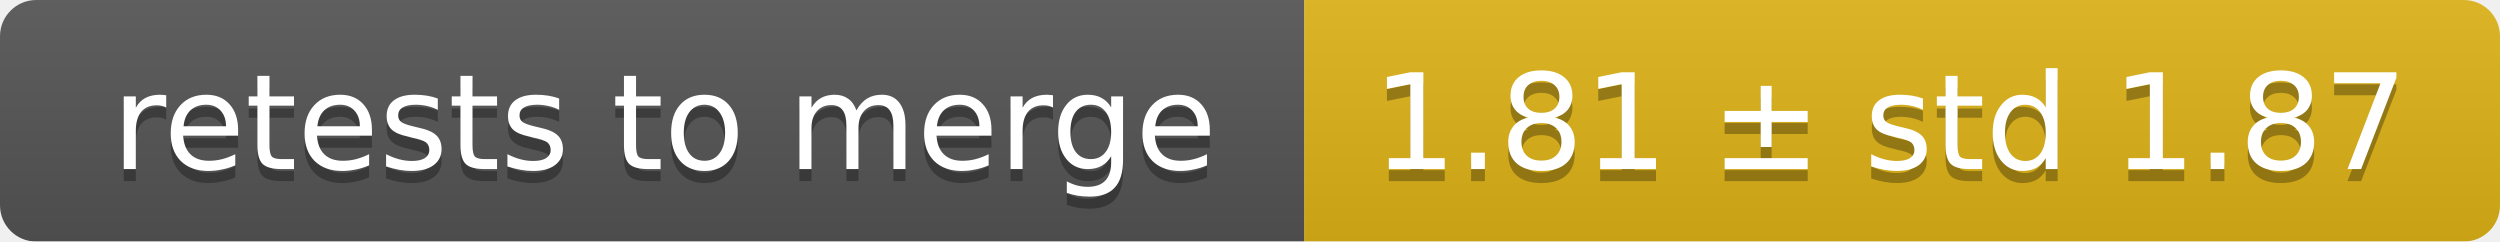
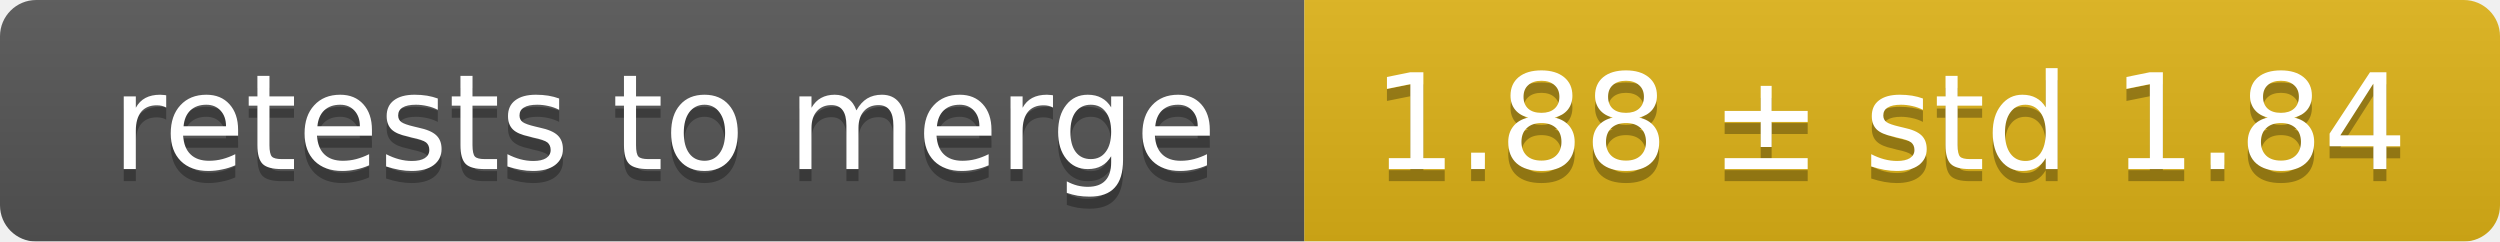
<svg xmlns="http://www.w3.org/2000/svg" width="207" height="20">
  <linearGradient id="smooth" x2="0" y2="100%">
    <stop offset="0" stop-color="#bbb" stop-opacity=".1" />
    <stop offset="1" stop-opacity=".1" />
  </linearGradient>
  <mask id="round">
    <rect width="207" height="20" rx="3" fill="#fff" />
  </mask>
  <g mask="url(#round)">
    <rect width="108" height="20" fill="#555" />
    <rect x="108" width="99" height="20" fill="#dfb317" />
    <rect width="207" height="20" fill="url(#smooth)" />
  </g>
  <g fill="#fff" text-anchor="middle" font-family="DejaVu Sans,Verdana,Geneva,sans-serif" font-size="11">
    <text x="55" y="15" fill="#010101" fill-opacity=".3">retests to merge</text>
    <text x="55" y="14">retests to merge</text>
-     <text x="156.5" y="15" fill="#010101" fill-opacity=".3">1.81 ± std 1.87</text>
-     <text x="156.5" y="14">1.81 ± std 1.87</text>
+     <text x="156.5" y="15" fill="#010101" fill-opacity=".3">1.88 ± std 1.84</text>
+     <text x="156.5" y="14">1.88 ± std 1.84</text>
  </g>
</svg>
